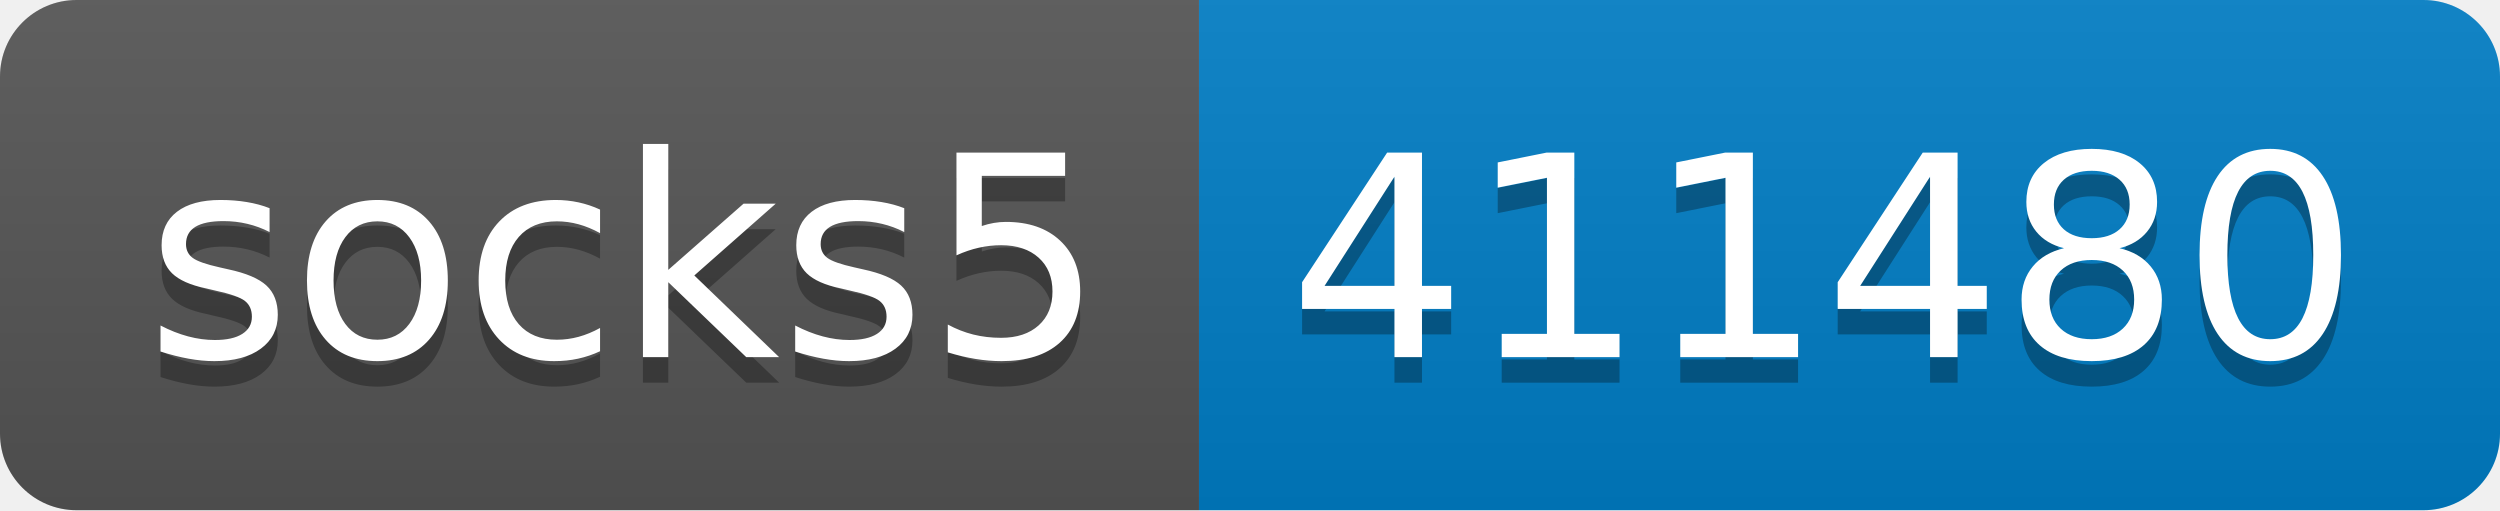
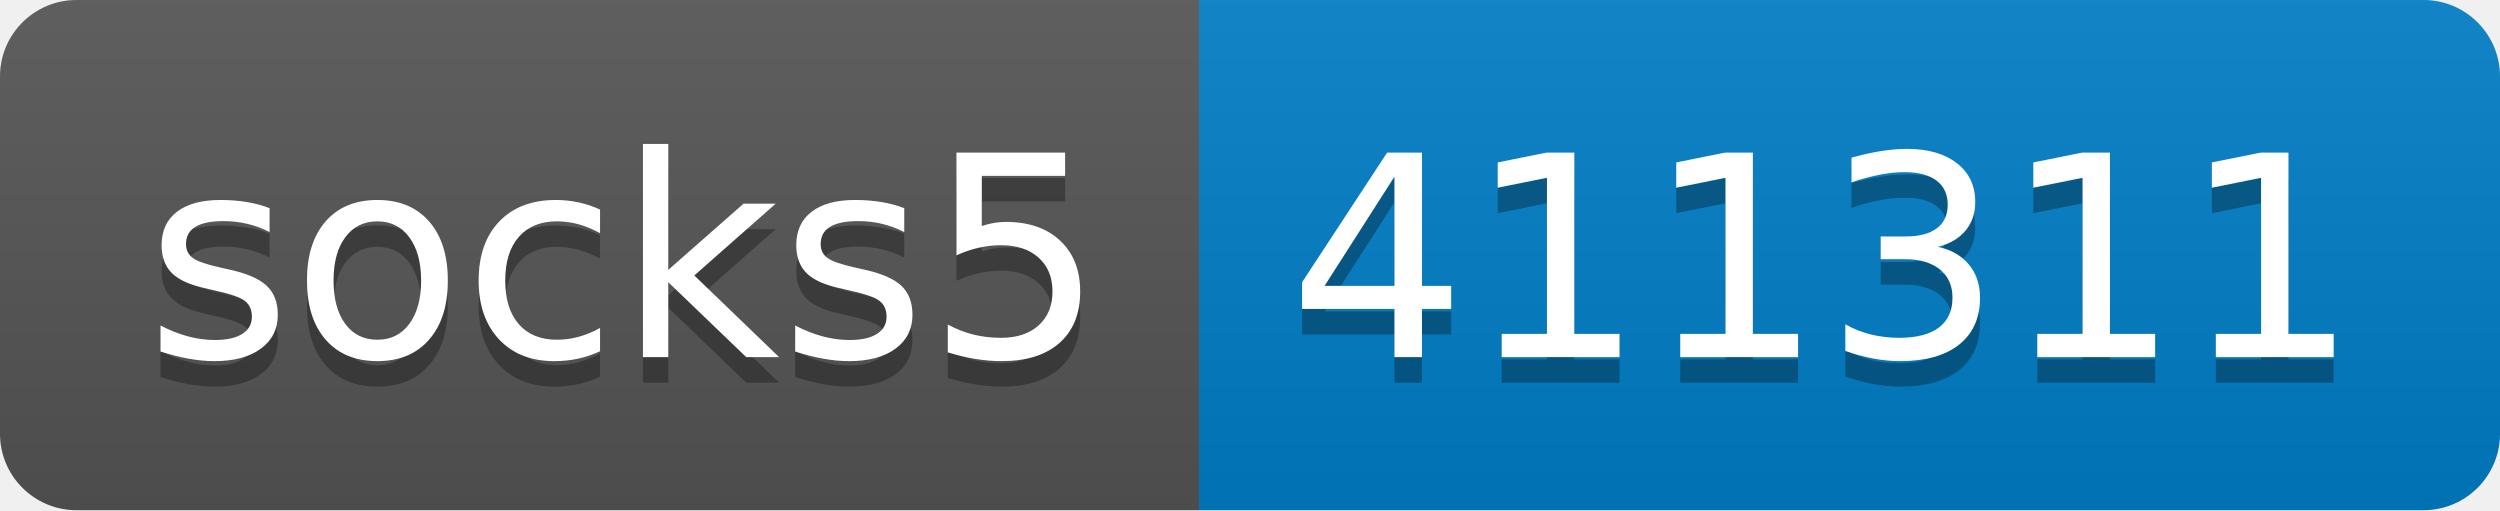
- <svg xmlns="http://www.w3.org/2000/svg" width="98" height="20" role="img" aria-label="socks5: 411480">
+ <svg xmlns="http://www.w3.org/2000/svg" width="98" height="20" role="img" aria-label="socks5: 411311">
  <linearGradient id="s" x2="0" y2="100%">
    <stop offset="0" stop-color="#bbb" stop-opacity=".1" />
    <stop offset="1" stop-opacity=".1" />
  </linearGradient>
  <clipPath id="r">
    <rect width="98" height="20" rx="3" fill="#fff" />
  </clipPath>
  <g clip-path="url(#r)">
    <rect width="47" height="20" fill="#555" />
    <rect x="47" width="51" height="20" fill="#007ec6" />
    <rect width="98" height="20" fill="url(#s)" />
  </g>
  <g fill="#fff" text-anchor="middle" font-family="Verdana,Geneva,DejaVu Sans,sans-serif" text-rendering="geometricPrecision" font-size="110">
    <text aria-hidden="true" x="245" y="150" fill="#010101" fill-opacity=".3" transform="scale(.1)" textLength="370">socks5</text>
    <text x="245" y="140" transform="scale(.1)" fill="#fff" textLength="370">socks5</text>
-     <text aria-hidden="true" x="715" y="150" fill="#010101" fill-opacity=".3" transform="scale(.1)" textLength="410">411480</text>
-     <text x="715" y="140" transform="scale(.1)" fill="#fff" textLength="410">411480</text>
+     <text aria-hidden="true" x="715" y="150" fill="#010101" fill-opacity=".3" transform="scale(.1)" textLength="410">411311</text>
+     <text x="715" y="140" transform="scale(.1)" fill="#fff" textLength="410">411311</text>
  </g>
</svg>
